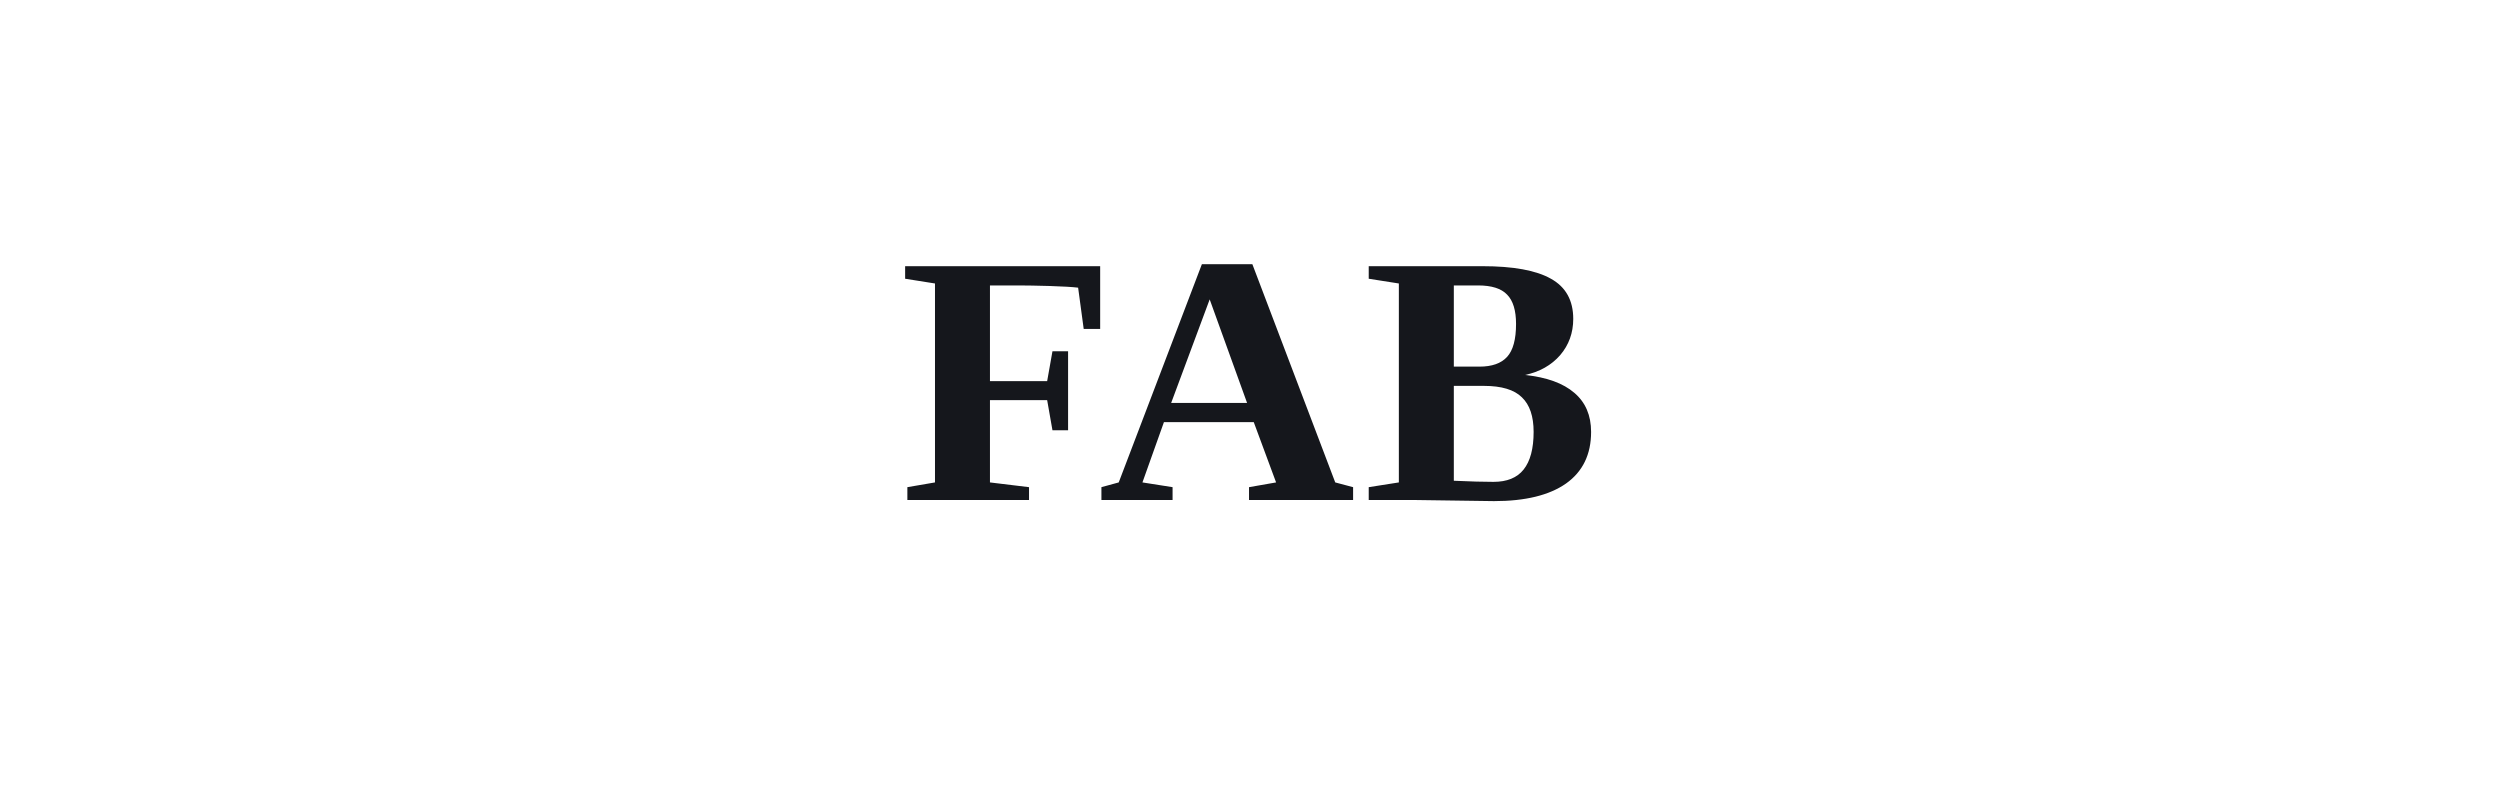
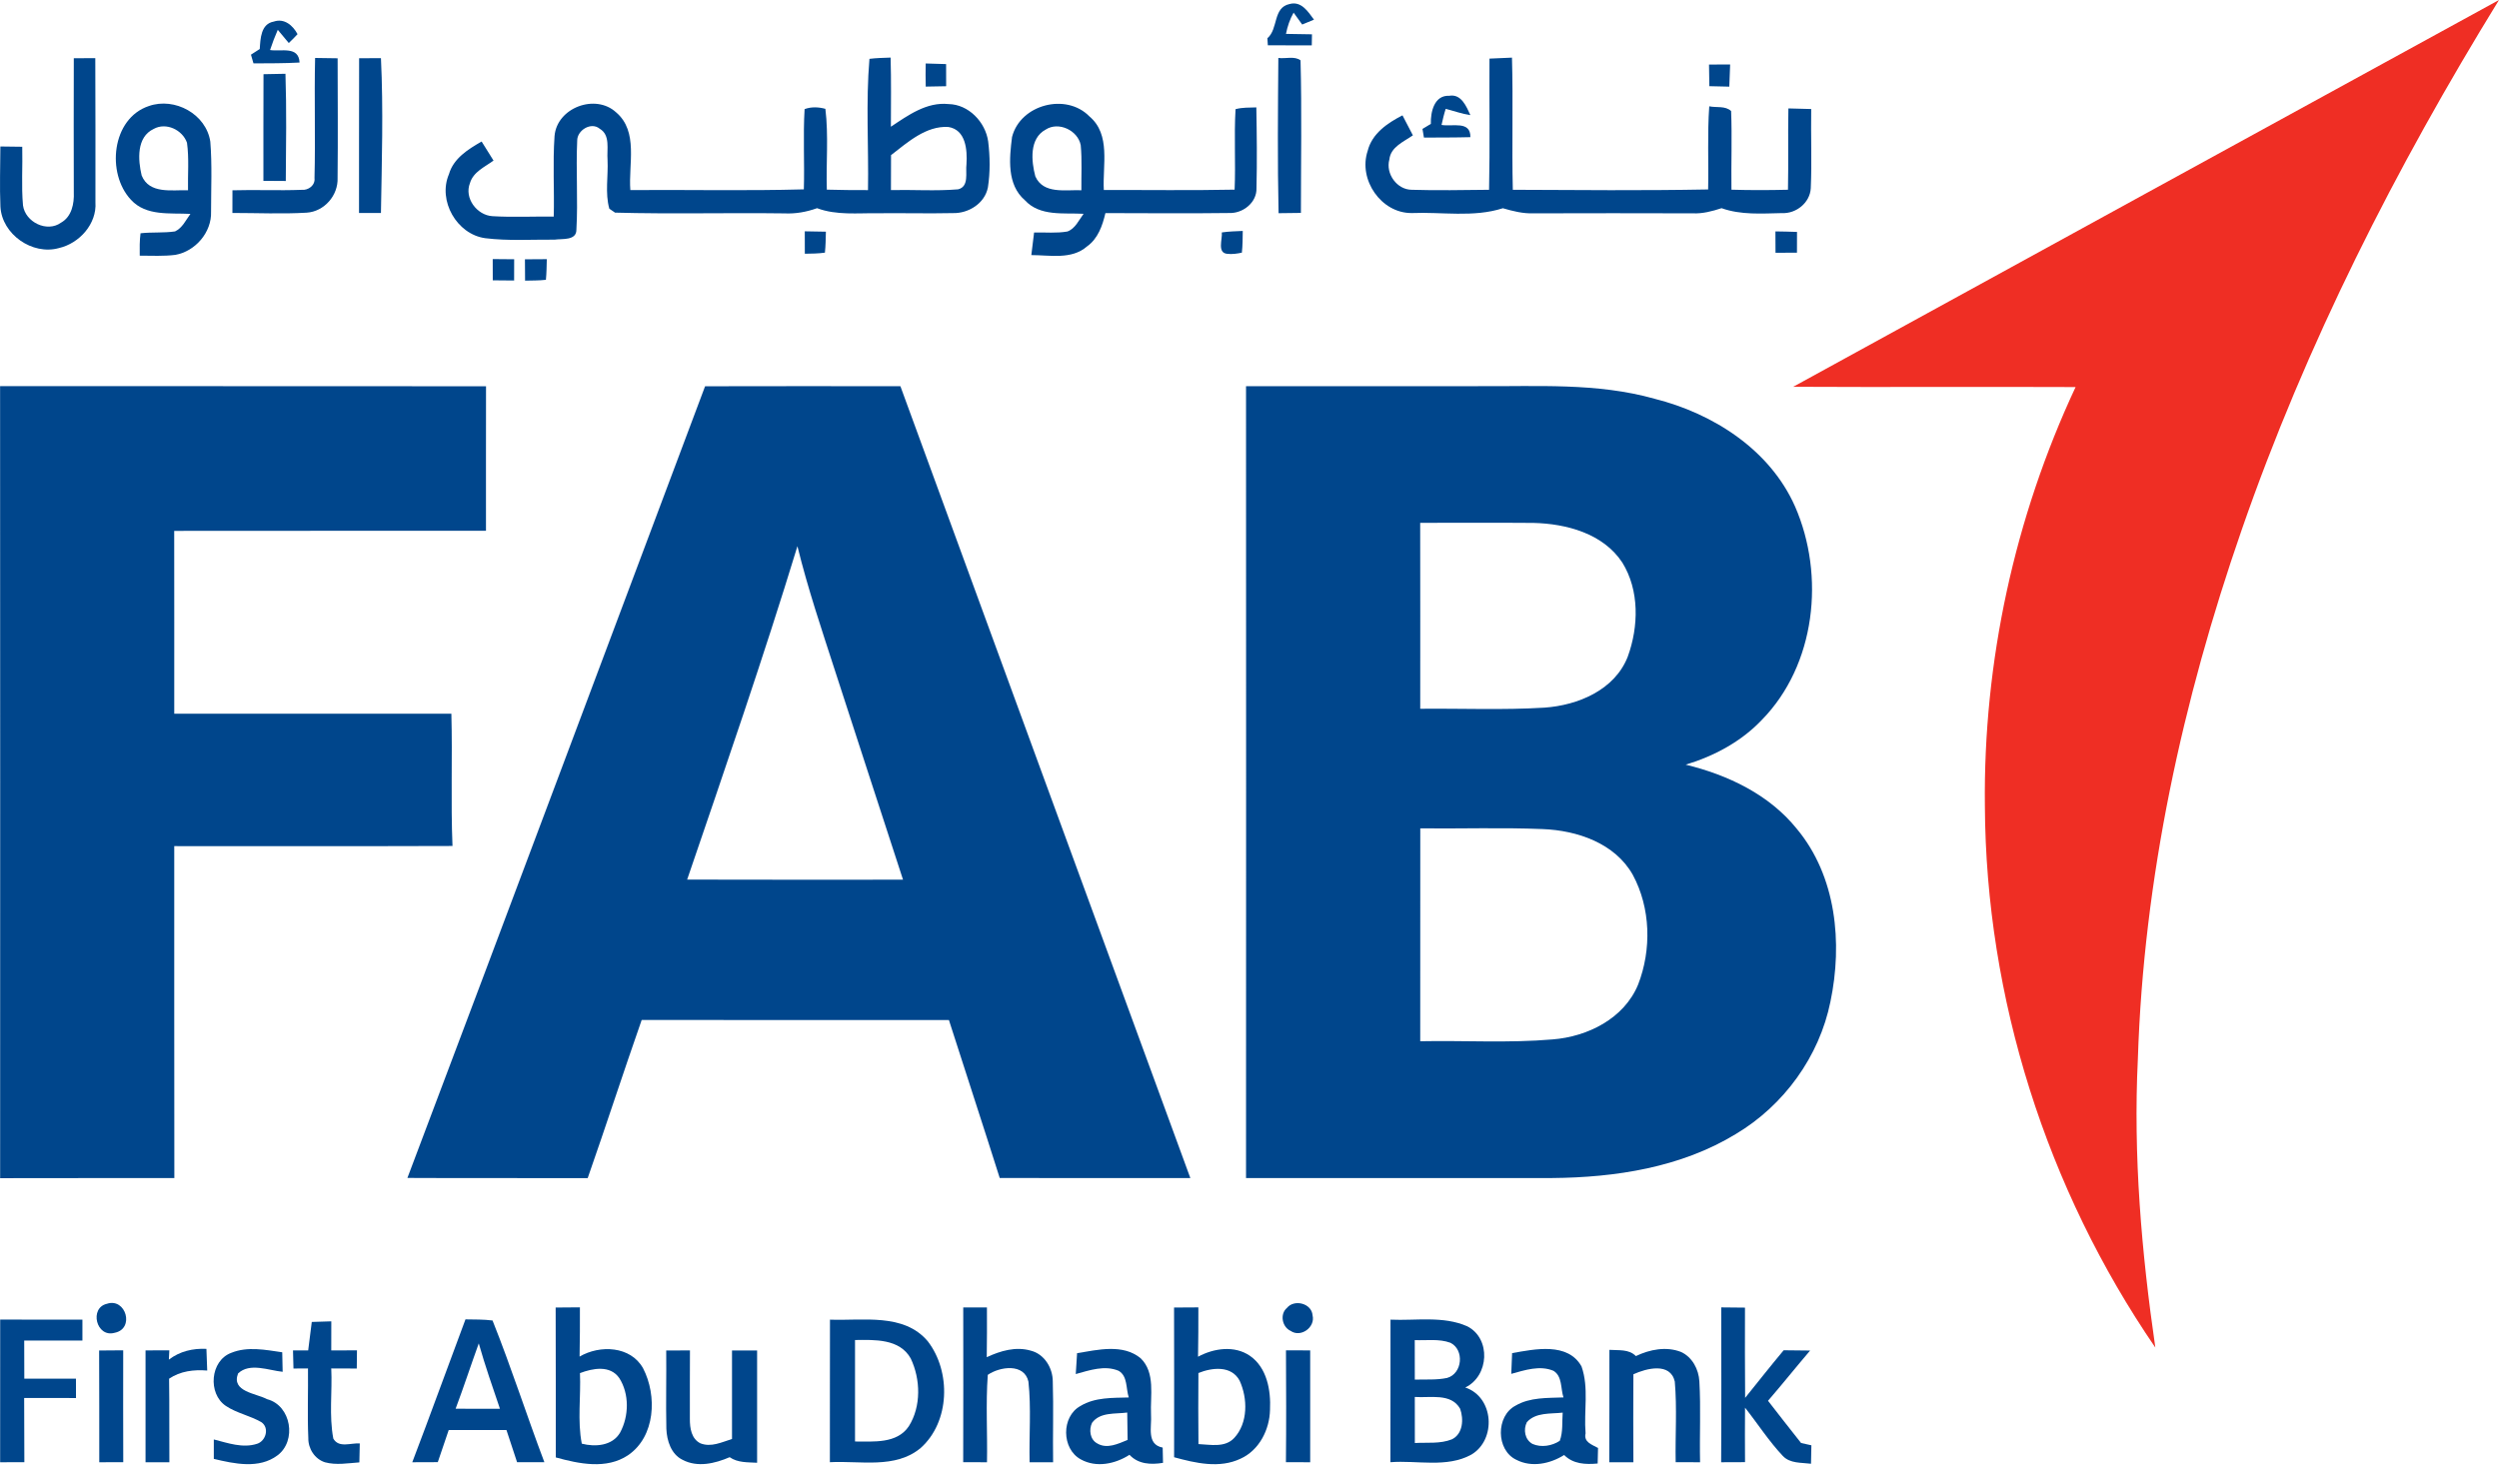
- <svg xmlns="http://www.w3.org/2000/svg" viewBox="0 0 140 44" role="img" aria-label="First Abu Dhabi Bank">
-   <text x="70" y="28" text-anchor="middle" font-family="Georgia, 'Times New Roman', serif" font-size="20" font-weight="600" fill="#15171c" letter-spacing="0.4">FAB</text>
+ <svg xmlns="http://www.w3.org/2000/svg" version="1.1" viewBox="171.51 72.89 533.66 312.77">
+   <g id="#ffffffff">
+ </g>
+   <g id="#00468cff">
+     <path fill="#00468c" opacity="1.00" d=" M 442.16 81.06 C 444.53 79.05 443.29 74.52 446.90 73.75 C 449.41 73.06 450.86 75.39 452.11 77.09 C 451.26 77.42 450.42 77.77 449.59 78.13 C 449.13 77.50 448.22 76.23 447.76 75.59 C 446.96 77.00 446.44 78.54 446.13 80.13 C 447.97 80.15 449.83 80.18 451.68 80.22 C 451.67 80.81 451.65 81.99 451.64 82.58 C 448.51 82.58 445.39 82.58 442.26 82.57 C 442.24 82.19 442.19 81.44 442.16 81.06 Z" />
+     <path fill="#00468c" opacity="1.00" d=" M 226.98 83.36 C 227.12 81.16 227.20 77.99 229.98 77.50 C 232.22 76.73 234.07 78.33 235.05 80.19 C 234.46 80.85 233.81 81.46 233.18 82.08 C 232.59 81.37 231.42 79.97 230.83 79.26 C 230.21 80.67 229.66 82.12 229.18 83.58 C 231.58 83.95 235.31 82.66 235.48 86.25 C 232.20 86.43 228.92 86.41 225.64 86.43 C 225.50 85.96 225.23 85.03 225.10 84.57 C 225.57 84.27 226.51 83.66 226.98 83.36 Z" />
+     <path fill="#00468c" opacity="1.00" d=" M 187.27 85.33 C 188.80 85.31 190.33 85.31 191.86 85.31 C 191.91 95.57 191.89 105.83 191.89 116.08 C 192.22 120.71 188.46 124.88 184.09 125.88 C 178.42 127.47 171.91 122.94 171.60 117.03 C 171.42 112.75 171.57 108.46 171.59 104.18 C 173.14 104.19 174.70 104.21 176.26 104.24 C 176.37 108.40 176.05 112.59 176.42 116.75 C 176.89 120.33 181.56 122.65 184.58 120.43 C 186.83 119.15 187.37 116.38 187.27 113.99 C 187.27 104.44 187.22 94.88 187.27 85.33 Z" />
+     <path fill="#00468c" opacity="1.00" d=" M 238.80 85.27 C 240.40 85.29 242.00 85.31 243.61 85.34 C 243.62 93.85 243.69 102.36 243.60 110.87 C 243.76 114.62 240.77 118.08 236.99 118.32 C 231.72 118.63 226.42 118.38 221.14 118.38 C 221.14 116.77 221.14 115.15 221.15 113.54 C 226.06 113.39 230.99 113.63 235.90 113.44 C 237.36 113.59 238.86 112.47 238.67 110.92 C 238.89 102.37 238.60 93.82 238.80 85.27 Z" />
+     <path fill="#00468c" opacity="1.00" d=" M 248.20 85.33 C 249.75 85.31 251.31 85.30 252.86 85.31 C 253.39 96.32 253.04 107.36 252.86 118.38 C 251.30 118.39 249.74 118.39 248.18 118.38 C 248.20 107.36 248.16 96.35 248.20 85.33 Z" />
+     <path fill="#00468c" opacity="1.00" d=" M 357.18 85.46 C 358.68 85.27 360.19 85.25 361.70 85.19 C 361.84 90.11 361.77 95.03 361.76 99.96 C 365.43 97.52 369.40 94.63 374.07 95.12 C 378.36 95.19 381.94 98.96 382.53 103.08 C 382.93 106.33 382.98 109.66 382.48 112.90 C 381.83 116.32 378.36 118.49 375.02 118.41 C 369.68 118.53 364.34 118.38 359.01 118.44 C 354.65 118.38 350.17 118.92 345.99 117.36 C 343.75 118.17 341.39 118.59 339.01 118.47 C 326.96 118.31 314.89 118.64 302.85 118.31 C 302.54 118.10 301.93 117.68 301.63 117.47 C 300.69 114.13 301.42 110.49 301.25 107.03 C 301.06 104.80 301.91 101.76 299.58 100.39 C 297.75 98.85 294.73 100.73 294.77 102.95 C 294.48 109.28 294.96 115.62 294.60 121.94 C 294.62 124.35 291.56 123.84 289.96 124.08 C 285.02 124.04 280.04 124.38 275.13 123.77 C 269.05 122.94 264.96 115.75 267.38 110.10 C 268.36 106.70 271.49 104.77 274.36 103.12 C 275.21 104.47 276.05 105.83 276.90 107.19 C 275.04 108.56 272.58 109.59 271.87 112.00 C 270.59 115.22 273.38 118.89 276.70 119.07 C 281.05 119.33 285.41 119.10 289.76 119.16 C 289.91 113.43 289.53 107.69 289.93 101.97 C 290.41 95.90 298.67 92.81 303.09 96.90 C 307.90 101.00 305.68 108.01 306.12 113.49 C 318.47 113.40 330.83 113.68 343.17 113.34 C 343.34 107.62 342.99 101.90 343.33 96.20 C 344.76 95.67 346.31 95.74 347.77 96.14 C 348.47 101.86 347.90 107.65 348.08 113.40 C 351.00 113.49 353.94 113.50 356.87 113.50 C 357.03 104.16 356.39 94.75 357.18 85.46 M 361.79 106.03 C 361.78 108.52 361.77 111.00 361.77 113.49 C 366.55 113.39 371.35 113.73 376.13 113.33 C 378.51 112.72 377.66 109.75 377.90 107.95 C 378.09 104.92 377.78 100.59 374.01 100.01 C 369.26 99.74 365.34 103.28 361.79 106.03 Z" />
+     <path fill="#00468c" opacity="1.00" d=" M 444.50 85.27 C 446.03 85.48 447.97 84.81 449.24 85.78 C 449.52 96.64 449.32 107.51 449.32 118.37 C 447.73 118.40 446.13 118.42 444.55 118.43 C 444.31 107.38 444.41 96.32 444.50 85.27 Z" />
+     <path fill="#00468c" opacity="1.00" d=" M 489.59 85.41 C 491.19 85.33 492.78 85.26 494.39 85.20 C 494.66 94.61 494.34 104.02 494.57 113.43 C 508.47 113.49 522.38 113.62 536.28 113.36 C 536.41 107.44 536.10 101.51 536.52 95.60 C 538.04 95.93 539.93 95.44 541.19 96.61 C 541.41 102.20 541.18 107.81 541.26 113.41 C 545.28 113.53 549.30 113.52 553.33 113.42 C 553.45 107.63 553.31 101.84 553.42 96.05 C 555.04 96.08 556.66 96.13 558.29 96.18 C 558.20 101.82 558.45 107.46 558.20 113.09 C 558.04 116.19 555.07 118.57 552.04 118.41 C 547.72 118.50 543.28 118.84 539.15 117.36 C 537.16 118.01 535.11 118.56 533.01 118.46 C 521.66 118.42 510.32 118.43 498.98 118.46 C 496.74 118.54 494.57 117.99 492.45 117.37 C 486.17 119.39 479.45 118.13 472.98 118.40 C 466.45 118.45 461.53 111.27 463.57 105.14 C 464.49 101.42 467.80 99.17 471.01 97.53 C 471.75 98.95 472.49 100.37 473.23 101.80 C 471.30 103.16 468.49 104.26 468.21 106.95 C 467.36 110.00 469.84 113.44 473.02 113.43 C 478.51 113.61 484.00 113.47 489.50 113.43 C 489.70 104.09 489.53 94.75 489.59 85.41 Z" />
+     <path fill="#00468c" opacity="1.00" d=" M 369.19 86.45 C 370.64 86.48 372.10 86.52 373.55 86.58 C 373.57 88.15 373.57 89.73 373.56 91.31 C 372.10 91.35 370.65 91.37 369.20 91.39 C 369.16 89.74 369.16 88.09 369.19 86.45 Z" />
+     <path fill="#00468c" opacity="1.00" d=" M 536.47 86.68 C 537.97 86.67 539.47 86.66 540.98 86.66 C 540.92 88.24 540.86 89.82 540.80 91.40 C 539.37 91.37 537.96 91.34 536.54 91.30 C 536.50 89.76 536.48 88.22 536.47 86.68 Z" />
+     <path fill="#00468c" opacity="1.00" d=" M 227.78 88.74 C 229.34 88.70 230.90 88.67 232.47 88.65 C 232.72 96.28 232.60 103.92 232.54 111.55 C 230.94 111.56 229.35 111.54 227.76 111.52 C 227.77 103.93 227.74 96.33 227.78 88.74 Z" />
+     <path fill="#00468c" opacity="1.00" d=" M 477.07 99.35 C 476.99 96.84 477.77 93.20 480.99 93.35 C 483.57 92.90 484.65 95.62 485.51 97.48 C 483.70 97.22 481.99 96.59 480.24 96.14 C 479.87 97.27 479.61 98.43 479.35 99.58 C 481.67 99.99 485.57 98.61 485.51 102.19 C 482.20 102.28 478.90 102.26 475.59 102.28 C 475.51 101.81 475.36 100.89 475.28 100.43 C 475.72 100.16 476.62 99.62 477.07 99.35 Z" />
+     <path fill="#00468c" opacity="1.00" d=" M 203.30 95.54 C 208.83 93.60 215.53 97.25 216.42 103.14 C 216.82 108.11 216.58 113.12 216.58 118.11 C 216.74 122.50 213.24 126.56 208.97 127.33 C 206.44 127.65 203.88 127.50 201.35 127.50 C 201.33 125.91 201.31 124.30 201.52 122.72 C 203.97 122.44 206.45 122.68 208.89 122.32 C 210.46 121.58 211.20 119.91 212.17 118.58 C 207.85 118.34 202.73 119.12 199.48 115.57 C 194.19 109.94 195.33 98.19 203.30 95.54 M 204.33 100.43 C 200.63 102.16 200.96 107.04 201.76 110.37 C 203.38 114.39 208.22 113.43 211.66 113.53 C 211.59 110.15 211.91 106.74 211.44 103.38 C 210.49 100.64 206.98 98.95 204.33 100.43 Z" />
+     <path fill="#00468c" opacity="1.00" d=" M 387.63 102.16 C 389.39 95.21 399.17 92.65 404.15 97.75 C 408.78 101.64 406.93 108.22 407.23 113.48 C 416.54 113.45 425.85 113.59 435.16 113.40 C 435.41 107.67 435.02 101.93 435.36 96.21 C 436.80 95.82 438.31 95.88 439.80 95.83 C 439.90 101.57 439.97 107.32 439.83 113.07 C 439.94 116.12 436.98 118.48 434.06 118.39 C 425.24 118.51 416.40 118.42 407.57 118.41 C 406.94 121.09 405.99 123.86 403.64 125.53 C 400.36 128.40 395.72 127.38 391.75 127.38 C 391.93 125.76 392.13 124.16 392.34 122.55 C 394.70 122.50 397.11 122.75 399.46 122.34 C 401.14 121.72 401.90 119.91 402.91 118.56 C 398.65 118.32 393.59 119.17 390.37 115.66 C 386.49 112.32 387.05 106.71 387.63 102.16 M 394.80 100.58 C 391.29 102.48 391.74 107.29 392.60 110.55 C 394.30 114.43 399.05 113.39 402.44 113.53 C 402.40 110.32 402.60 107.11 402.30 103.91 C 401.70 100.74 397.56 98.77 394.80 100.58 Z" />
+     <path fill="#00468c" opacity="1.00" d=" M 343.37 122.30 C 344.87 122.31 346.37 122.34 347.88 122.38 C 347.84 123.87 347.83 125.37 347.67 126.86 C 346.25 127.06 344.81 127.07 343.38 127.09 C 343.36 125.49 343.36 123.89 343.37 122.30 Z" />
+     <path fill="#00468c" opacity="1.00" d=" M 432.43 122.54 C 433.90 122.32 435.40 122.29 436.90 122.22 C 436.88 123.77 436.88 125.32 436.71 126.86 C 435.68 127.08 434.63 127.23 433.58 127.11 C 431.39 126.90 432.58 124.01 432.43 122.54 Z" />
+     <path fill="#00468c" opacity="1.00" d=" M 550.65 122.32 C 552.18 122.34 553.72 122.37 555.26 122.43 C 555.26 123.91 555.25 125.39 555.25 126.87 C 553.72 126.88 552.19 126.88 550.67 126.88 C 550.65 125.36 550.64 123.84 550.65 122.32 Z" />
+     <path fill="#00468c" opacity="1.00" d=" M 276.73 128.23 C 278.26 128.23 279.78 128.25 281.31 128.27 C 281.31 129.78 281.31 131.29 281.30 132.81 C 279.78 132.80 278.26 132.79 276.74 132.77 C 276.73 131.26 276.73 129.74 276.73 128.23 Z" />
+     <path fill="#00468c" opacity="1.00" d=" M 283.61 128.28 C 285.16 128.26 286.72 128.25 288.28 128.25 C 288.24 129.72 288.23 131.19 288.09 132.66 C 286.61 132.83 285.12 132.80 283.64 132.84 C 283.61 131.32 283.61 129.80 283.61 128.28 Z" />
+     <path fill="#00468c" opacity="1.00" d=" M 171.53 155.37 C 206.12 155.41 240.71 155.35 275.30 155.40 C 275.27 165.69 275.30 175.98 275.29 186.27 C 253.09 186.29 230.90 186.25 208.71 186.29 C 208.74 199.31 208.71 212.33 208.72 225.35 C 228.45 225.36 248.17 225.35 267.90 225.35 C 268.15 234.77 267.75 244.18 268.14 253.60 C 248.33 253.67 228.52 253.62 208.72 253.63 C 208.74 277.26 208.69 300.90 208.74 324.53 C 196.34 324.56 183.94 324.52 171.54 324.56 C 171.55 268.16 171.56 211.76 171.53 155.37 Z" />
+     <path fill="#00468c" opacity="1.00" d=" M 322.08 155.40 C 335.98 155.36 349.89 155.38 363.79 155.39 C 384.43 211.77 405.04 268.16 425.71 324.54 C 412.14 324.53 398.57 324.56 385.00 324.52 C 381.44 313.26 377.75 302.03 374.15 290.78 C 352.28 290.77 330.41 290.79 308.54 290.77 C 304.61 302.00 300.94 313.32 297.01 324.55 C 284.18 324.51 271.35 324.58 258.51 324.51 C 279.80 268.18 300.89 211.77 322.08 155.40 M 318.25 260.78 C 333.62 260.84 348.99 260.79 364.35 260.80 C 359.48 245.97 354.71 231.10 349.86 216.27 C 347.00 207.42 344.01 198.60 341.80 189.56 C 334.50 213.48 326.32 237.11 318.25 260.78 Z" />
+     <path fill="#00468c" opacity="1.00" d=" M 437.60 155.38 C 454.06 155.38 470.52 155.38 486.99 155.38 C 499.63 155.47 512.52 154.60 524.84 158.07 C 537.36 161.22 549.47 168.94 554.84 181.07 C 561.30 195.86 559.27 214.93 547.72 226.70 C 543.32 231.32 537.56 234.40 531.49 236.23 C 540.48 238.41 549.33 242.61 555.23 249.95 C 563.67 260.08 565.02 274.34 562.40 286.85 C 560.03 298.59 552.45 309.02 542.19 315.13 C 530.48 322.27 516.49 324.42 502.97 324.53 C 481.18 324.55 459.39 324.54 437.60 324.53 C 437.61 268.15 437.63 211.76 437.60 155.38 M 474.79 184.57 C 474.82 197.81 474.80 211.05 474.80 224.29 C 483.64 224.20 492.50 224.59 501.32 224.05 C 508.49 223.55 516.34 220.29 519.12 213.15 C 521.45 206.75 521.64 198.99 517.95 193.05 C 513.87 186.85 506.02 184.76 499.00 184.59 C 490.93 184.52 482.86 184.59 474.79 184.57 M 474.81 249.84 C 474.80 264.99 474.80 280.15 474.80 295.31 C 484.22 295.12 493.67 295.73 503.06 294.92 C 510.55 294.34 518.35 290.46 521.33 283.20 C 524.23 275.74 524.02 266.85 520.19 259.76 C 516.38 253.00 508.33 250.28 500.98 249.99 C 492.26 249.63 483.53 249.93 474.81 249.84 Z" />
+     <path fill="#00468c" opacity="1.00" d=" M 194.35 351.39 C 198.40 350.04 200.34 356.75 195.98 357.59 C 192.05 358.69 190.52 352.25 194.35 351.39 Z" />
+     <path fill="#00468c" opacity="1.00" d=" M 290.17 352.19 C 291.90 352.17 293.62 352.16 295.35 352.15 C 295.35 355.66 295.36 359.16 295.28 362.67 C 299.61 360.13 306.18 360.39 308.84 365.17 C 311.87 371.02 311.48 379.77 305.61 383.75 C 301.00 386.82 295.17 385.58 290.20 384.21 C 290.18 373.54 290.22 362.86 290.17 352.19 M 295.36 366.20 C 295.58 371.19 294.79 376.38 295.75 381.27 C 298.62 382.02 302.31 381.74 303.94 378.89 C 305.83 375.39 305.93 370.64 303.75 367.25 C 301.80 364.44 298.09 365.16 295.36 366.20 Z" />
+     <path fill="#00468c" opacity="1.00" d=" M 377.21 352.17 C 378.89 352.17 380.57 352.16 382.27 352.17 C 382.28 355.71 382.29 359.26 382.23 362.80 C 385.15 361.44 388.45 360.46 391.66 361.41 C 394.55 362.14 396.33 365.12 396.33 367.99 C 396.51 373.74 396.31 379.49 396.40 385.24 C 394.72 385.23 393.05 385.23 391.38 385.24 C 391.25 379.50 391.75 373.72 391.13 368.01 C 390.23 364.04 385.03 364.80 382.45 366.57 C 382.00 372.77 382.40 379.02 382.28 385.24 C 380.58 385.23 378.89 385.23 377.20 385.23 C 377.24 374.21 377.22 363.19 377.21 352.17 Z" />
+     <path fill="#00468c" opacity="1.00" d=" M 422.23 352.19 C 423.95 352.17 425.68 352.16 427.42 352.16 C 427.41 355.67 427.43 359.18 427.35 362.70 C 430.71 360.88 435.13 360.23 438.44 362.51 C 442.08 365.04 442.92 369.88 442.72 374.03 C 442.63 378.27 440.43 382.66 436.45 384.47 C 431.94 386.63 426.81 385.42 422.24 384.17 C 422.25 373.51 422.26 362.85 422.23 352.19 M 427.43 366.18 C 427.39 371.24 427.39 376.30 427.44 381.36 C 430.00 381.47 433.08 382.18 435.07 380.06 C 438.05 376.85 437.97 371.60 436.23 367.81 C 434.47 364.52 430.35 365.00 427.43 366.18 Z" />
+     <path fill="#00468c" opacity="1.00" d=" M 446.33 352.28 C 447.89 350.35 451.63 351.28 451.81 353.87 C 452.43 356.41 449.29 358.69 447.12 357.18 C 445.29 356.35 444.78 353.59 446.33 352.28 Z" />
+     <path fill="#00468c" opacity="1.00" d=" M 539.08 352.16 C 540.77 352.17 542.45 352.18 544.15 352.21 C 544.15 358.63 544.11 365.06 544.18 371.49 C 546.91 368.10 549.61 364.67 552.41 361.32 C 554.29 361.33 556.17 361.35 558.06 361.38 C 555.03 364.93 552.12 368.58 549.07 372.11 C 551.41 375.12 553.75 378.14 556.13 381.13 C 556.68 381.25 557.78 381.50 558.33 381.62 C 558.31 382.61 558.27 384.58 558.25 385.56 C 556.19 385.29 553.78 385.54 552.23 383.89 C 549.23 380.71 546.87 377.00 544.16 373.58 C 544.12 377.46 544.14 381.34 544.16 385.22 C 542.45 385.22 540.75 385.23 539.06 385.24 C 539.13 374.21 539.09 363.18 539.08 352.16 Z" />
+     <path fill="#00468c" opacity="1.00" d=" M 171.55 354.76 C 177.40 354.79 183.25 354.77 189.11 354.78 C 189.10 356.26 189.10 357.75 189.11 359.24 C 184.96 359.24 180.82 359.24 176.68 359.24 C 176.69 361.95 176.69 364.67 176.70 367.39 C 180.37 367.39 184.05 367.38 187.73 367.38 C 187.73 368.75 187.74 370.13 187.74 371.52 C 184.05 371.51 180.36 371.51 176.67 371.51 C 176.70 376.08 176.68 380.65 176.71 385.23 C 174.99 385.23 173.26 385.23 171.54 385.24 C 171.56 375.08 171.54 364.92 171.55 354.76 Z" />
+     <path fill="#00468c" opacity="1.00" d=" M 270.91 354.72 C 272.83 354.76 274.77 354.71 276.69 354.96 C 280.68 364.93 283.96 375.18 287.76 385.23 C 285.81 385.23 283.87 385.23 281.93 385.23 C 281.18 382.93 280.42 380.64 279.66 378.35 C 275.55 378.37 271.44 378.36 267.33 378.36 C 266.55 380.64 265.78 382.93 265.00 385.22 C 263.18 385.23 261.36 385.23 259.55 385.24 C 263.42 375.10 267.10 364.88 270.91 354.72 M 268.81 373.80 C 271.96 373.83 275.12 373.83 278.27 373.81 C 276.70 369.18 275.08 364.56 273.75 359.85 C 272.07 364.49 270.54 369.18 268.81 373.80 Z" />
+     <path fill="#00468c" opacity="1.00" d=" M 348.75 354.78 C 355.76 355.05 364.51 353.32 369.63 359.39 C 374.64 365.88 374.39 376.61 368.11 382.20 C 362.70 386.72 355.18 384.87 348.73 385.23 C 348.75 375.08 348.72 364.93 348.75 354.78 M 354.10 359.13 C 354.10 366.36 354.11 373.58 354.10 380.81 C 358.06 380.79 363.05 381.33 365.59 377.55 C 368.26 373.30 368.11 367.50 365.99 363.06 C 363.62 358.82 358.28 359.08 354.10 359.13 Z" />
+     <path fill="#00468c" opacity="1.00" d=" M 468.43 385.23 C 468.47 375.08 468.43 364.93 468.45 354.78 C 473.89 355.03 479.71 353.93 484.84 356.20 C 489.96 358.79 489.51 366.84 484.42 369.27 C 490.56 371.33 491.10 380.40 485.73 383.60 C 480.46 386.51 474.15 384.78 468.43 385.23 M 473.63 359.15 C 473.64 361.96 473.64 364.77 473.64 367.59 C 475.93 367.51 478.26 367.71 480.53 367.23 C 483.81 366.33 484.28 361.22 481.25 359.72 C 478.82 358.82 476.15 359.26 473.63 359.15 M 473.64 371.29 C 473.64 374.56 473.64 377.85 473.65 381.13 C 476.28 380.98 479.07 381.35 481.57 380.34 C 483.95 379.17 484.11 376.02 483.32 373.81 C 481.37 370.38 476.87 371.54 473.64 371.29 Z" />
+     <path fill="#00468c" opacity="1.00" d=" M 238.09 355.27 C 239.48 355.22 240.87 355.18 242.26 355.14 C 242.25 357.20 242.26 359.28 242.25 361.35 C 244.08 361.34 245.91 361.33 247.74 361.34 C 247.73 362.31 247.71 364.25 247.70 365.22 C 245.88 365.20 244.06 365.20 242.25 365.20 C 242.49 370.19 241.75 375.26 242.69 380.19 C 243.88 382.27 246.44 381.07 248.34 381.22 C 248.31 382.57 248.28 383.91 248.25 385.27 C 245.82 385.44 243.31 385.90 240.91 385.25 C 238.71 384.55 237.30 382.32 237.35 380.06 C 237.13 375.11 237.34 370.15 237.28 365.20 C 236.50 365.21 234.95 365.21 234.18 365.22 C 234.14 363.92 234.11 362.63 234.08 361.35 C 234.89 361.35 236.51 361.35 237.32 361.35 C 237.56 359.32 237.82 357.29 238.09 355.27 Z" />
+     <path fill="#00468c" opacity="1.00" d=" M 192.68 361.37 C 194.39 361.35 196.11 361.34 197.82 361.33 C 197.81 369.29 197.80 377.26 197.83 385.23 C 196.12 385.23 194.41 385.23 192.71 385.24 C 192.69 377.28 192.73 369.33 192.68 361.37 Z" />
+     <path fill="#00468c" opacity="1.00" d=" M 207.57 363.32 C 209.89 361.54 212.70 360.88 215.59 361.02 C 215.64 362.56 215.70 364.10 215.76 365.65 C 212.90 365.42 210.04 365.76 207.62 367.39 C 207.71 373.34 207.63 379.29 207.68 385.24 C 205.98 385.23 204.29 385.23 202.59 385.24 C 202.61 377.27 202.60 369.31 202.59 361.35 C 204.28 361.34 205.97 361.33 207.67 361.33 C 207.64 361.83 207.59 362.82 207.57 363.32 Z" />
+     <path fill="#00468c" opacity="1.00" d=" M 220.89 361.87 C 224.36 360.45 228.20 361.23 231.78 361.75 C 231.80 362.79 231.85 364.88 231.87 365.92 C 228.87 365.62 224.84 363.90 222.35 366.27 C 220.83 370.18 226.20 370.50 228.55 371.77 C 233.71 373.11 234.94 380.68 230.75 383.78 C 226.83 386.72 221.55 385.57 217.17 384.52 C 217.17 383.48 217.17 381.41 217.17 380.37 C 220.15 381.13 223.36 382.30 226.43 381.29 C 228.27 380.69 229.07 377.97 227.39 376.72 C 224.96 375.28 222.08 374.78 219.73 373.20 C 215.84 370.57 216.39 363.54 220.89 361.87 Z" />
+     <path fill="#00468c" opacity="1.00" d=" M 401.52 361.94 C 405.94 361.22 411.27 359.90 415.08 363.01 C 418.30 366.12 417.12 371.04 417.31 375.04 C 417.51 377.63 416.26 381.43 419.80 382.11 C 419.81 383.19 419.83 384.28 419.87 385.37 C 417.29 385.79 414.61 385.68 412.71 383.65 C 409.67 385.61 405.62 386.47 402.32 384.63 C 398.18 382.40 398.11 375.46 402.26 373.21 C 405.35 371.34 409.09 371.50 412.56 371.40 C 411.93 369.52 412.35 366.82 410.38 365.70 C 407.41 364.45 404.16 365.60 401.24 366.40 C 401.32 364.91 401.42 363.42 401.52 361.94 M 404.72 376.81 C 404.01 378.27 404.26 380.39 405.83 381.22 C 407.91 382.47 410.30 381.29 412.31 380.47 C 412.28 378.52 412.26 376.57 412.23 374.62 C 409.70 374.97 406.44 374.47 404.72 376.81 Z" />
+     <path fill="#00468c" opacity="1.00" d=" M 446.13 361.33 C 447.85 361.34 449.58 361.34 451.30 361.35 C 451.28 369.31 451.29 377.28 451.30 385.24 C 449.56 385.23 447.84 385.23 446.12 385.23 C 446.20 377.26 446.17 369.30 446.13 361.33 Z" />
+     <path fill="#00468c" opacity="1.00" d=" M 494.42 361.93 C 499.26 361.07 506.30 359.56 509.24 364.76 C 510.86 369.34 509.71 374.32 510.11 379.07 C 509.66 380.94 511.47 381.47 512.77 382.19 C 512.75 383.02 512.71 384.68 512.69 385.51 C 510.11 385.75 507.46 385.64 505.53 383.69 C 502.54 385.58 498.60 386.41 495.33 384.72 C 490.96 382.67 490.92 375.35 495.17 373.14 C 498.25 371.34 501.94 371.53 505.39 371.39 C 504.76 369.51 505.18 366.89 503.26 365.71 C 500.34 364.47 497.12 365.57 494.24 366.36 C 494.29 364.88 494.35 363.40 494.42 361.93 M 497.57 376.68 C 496.78 378.27 497.12 380.41 498.78 381.33 C 500.64 382.14 502.93 381.76 504.60 380.66 C 505.32 378.74 505.06 376.64 505.22 374.64 C 502.64 374.94 499.47 374.53 497.57 376.68 Z" />
+     <path fill="#00468c" opacity="1.00" d=" M 515.20 361.23 C 517.13 361.38 519.34 361.02 520.85 362.56 C 523.83 361.14 527.35 360.44 530.52 361.69 C 532.91 362.80 534.27 365.40 534.41 367.97 C 534.74 373.72 534.43 379.48 534.56 385.24 C 532.82 385.23 531.08 385.23 529.35 385.23 C 529.24 379.49 529.66 373.72 529.16 368.00 C 528.21 363.85 523.11 365.17 520.32 366.45 C 520.28 372.71 520.29 378.97 520.32 385.24 C 518.59 385.23 516.88 385.23 515.17 385.24 C 515.22 377.23 515.18 369.23 515.20 361.23 Z" />
+     <path fill="#00468c" opacity="1.00" d=" M 313.78 361.37 C 315.47 361.35 317.16 361.35 318.85 361.35 C 318.86 366.24 318.79 371.13 318.83 376.02 C 318.82 377.94 319.15 380.25 321.09 381.20 C 323.37 382.10 325.67 380.94 327.83 380.27 C 327.83 373.96 327.83 367.66 327.83 361.36 C 329.61 361.35 331.40 361.35 333.19 361.36 C 333.17 369.36 333.17 377.35 333.19 385.35 C 331.19 385.23 329.05 385.37 327.33 384.16 C 324.20 385.51 320.46 386.41 317.27 384.72 C 314.82 383.53 313.91 380.62 313.81 378.09 C 313.69 372.52 313.84 366.94 313.78 361.37 Z" />
+   </g>
+   <g id="#ef2e24ff">
+     <path fill="#ef2e24" opacity="1.00" d=" M 554.45 155.51 C 604.67 127.94 654.93 100.43 705.17 72.89 C 683.14 108.69 663.97 146.40 650.19 186.17 C 637.58 222.50 629.28 260.56 628.05 299.08 C 627.04 319.69 628.82 340.34 631.78 360.74 C 608.57 326.88 595.58 286.08 595.38 245.01 C 595.03 214.25 601.72 183.44 614.75 155.57 C 594.65 155.48 574.54 155.62 554.45 155.51 Z" />
+   </g>
</svg>
